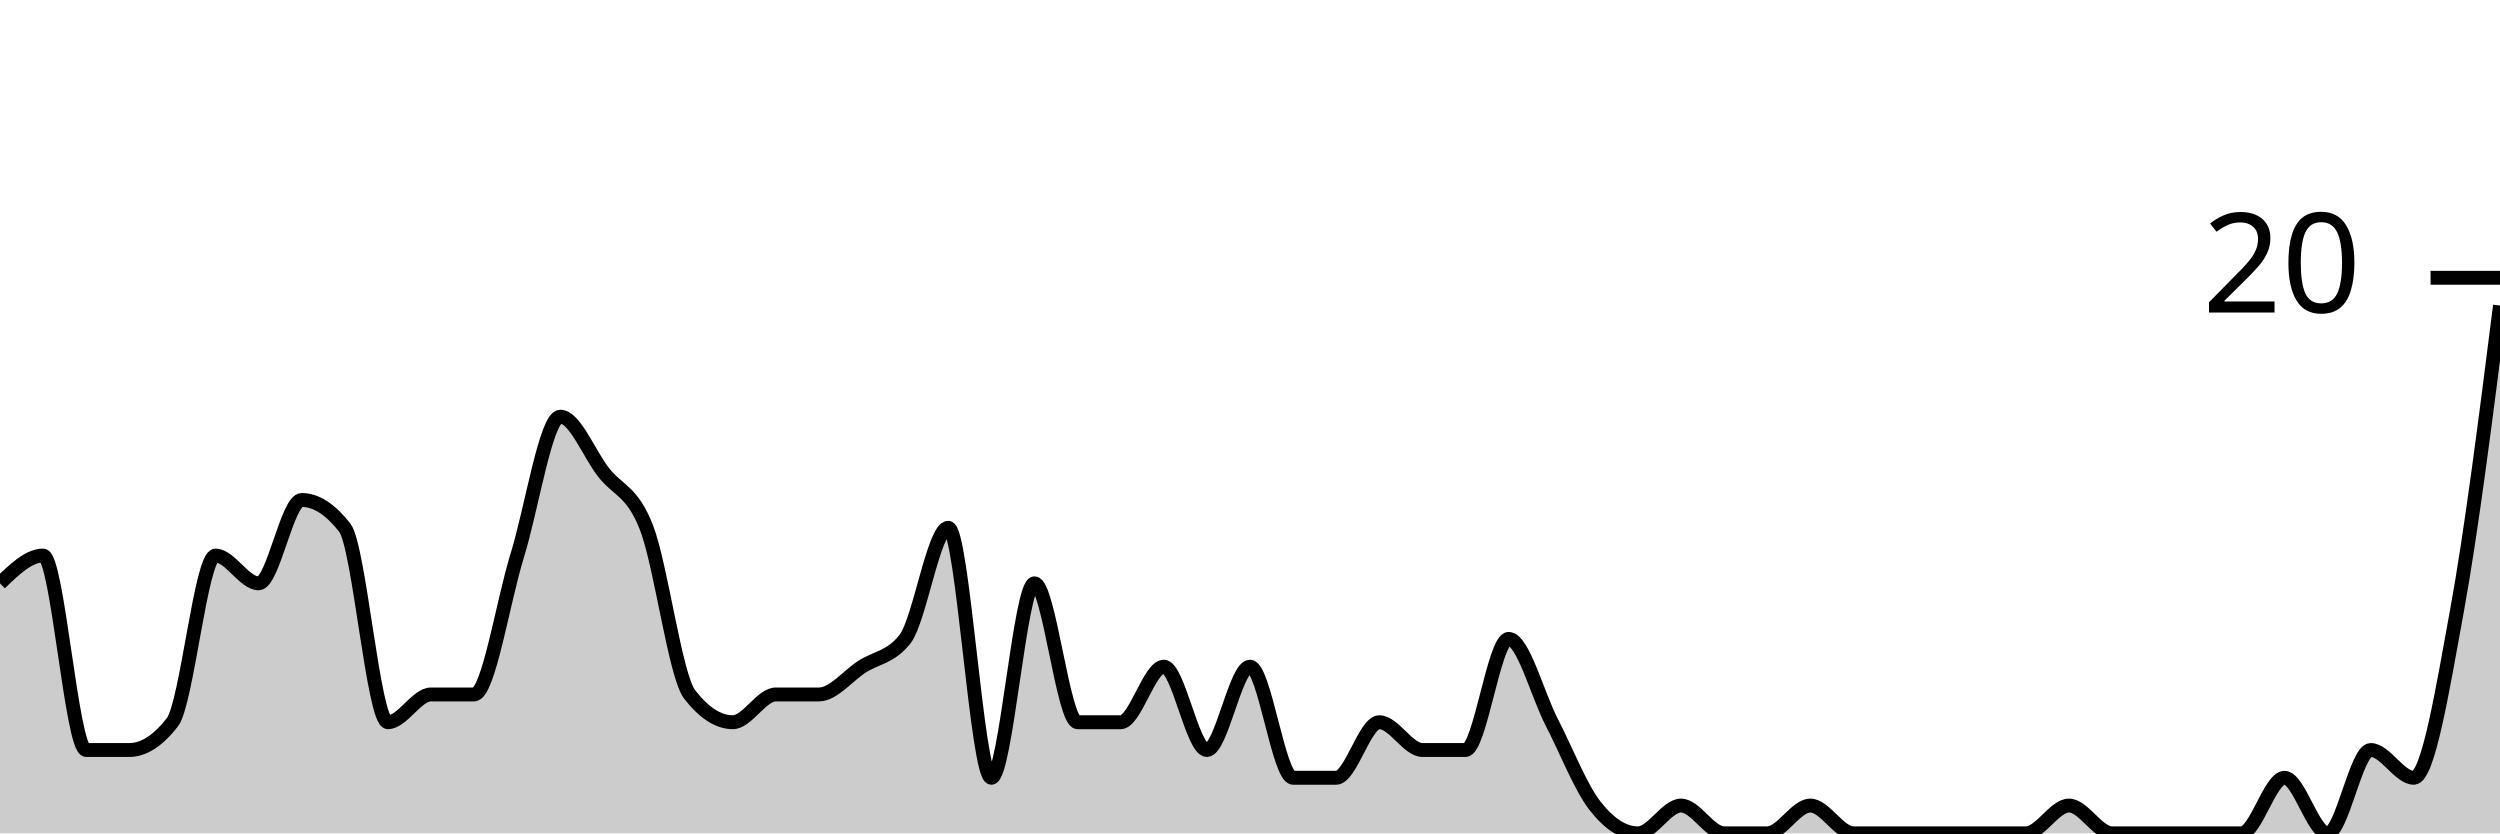
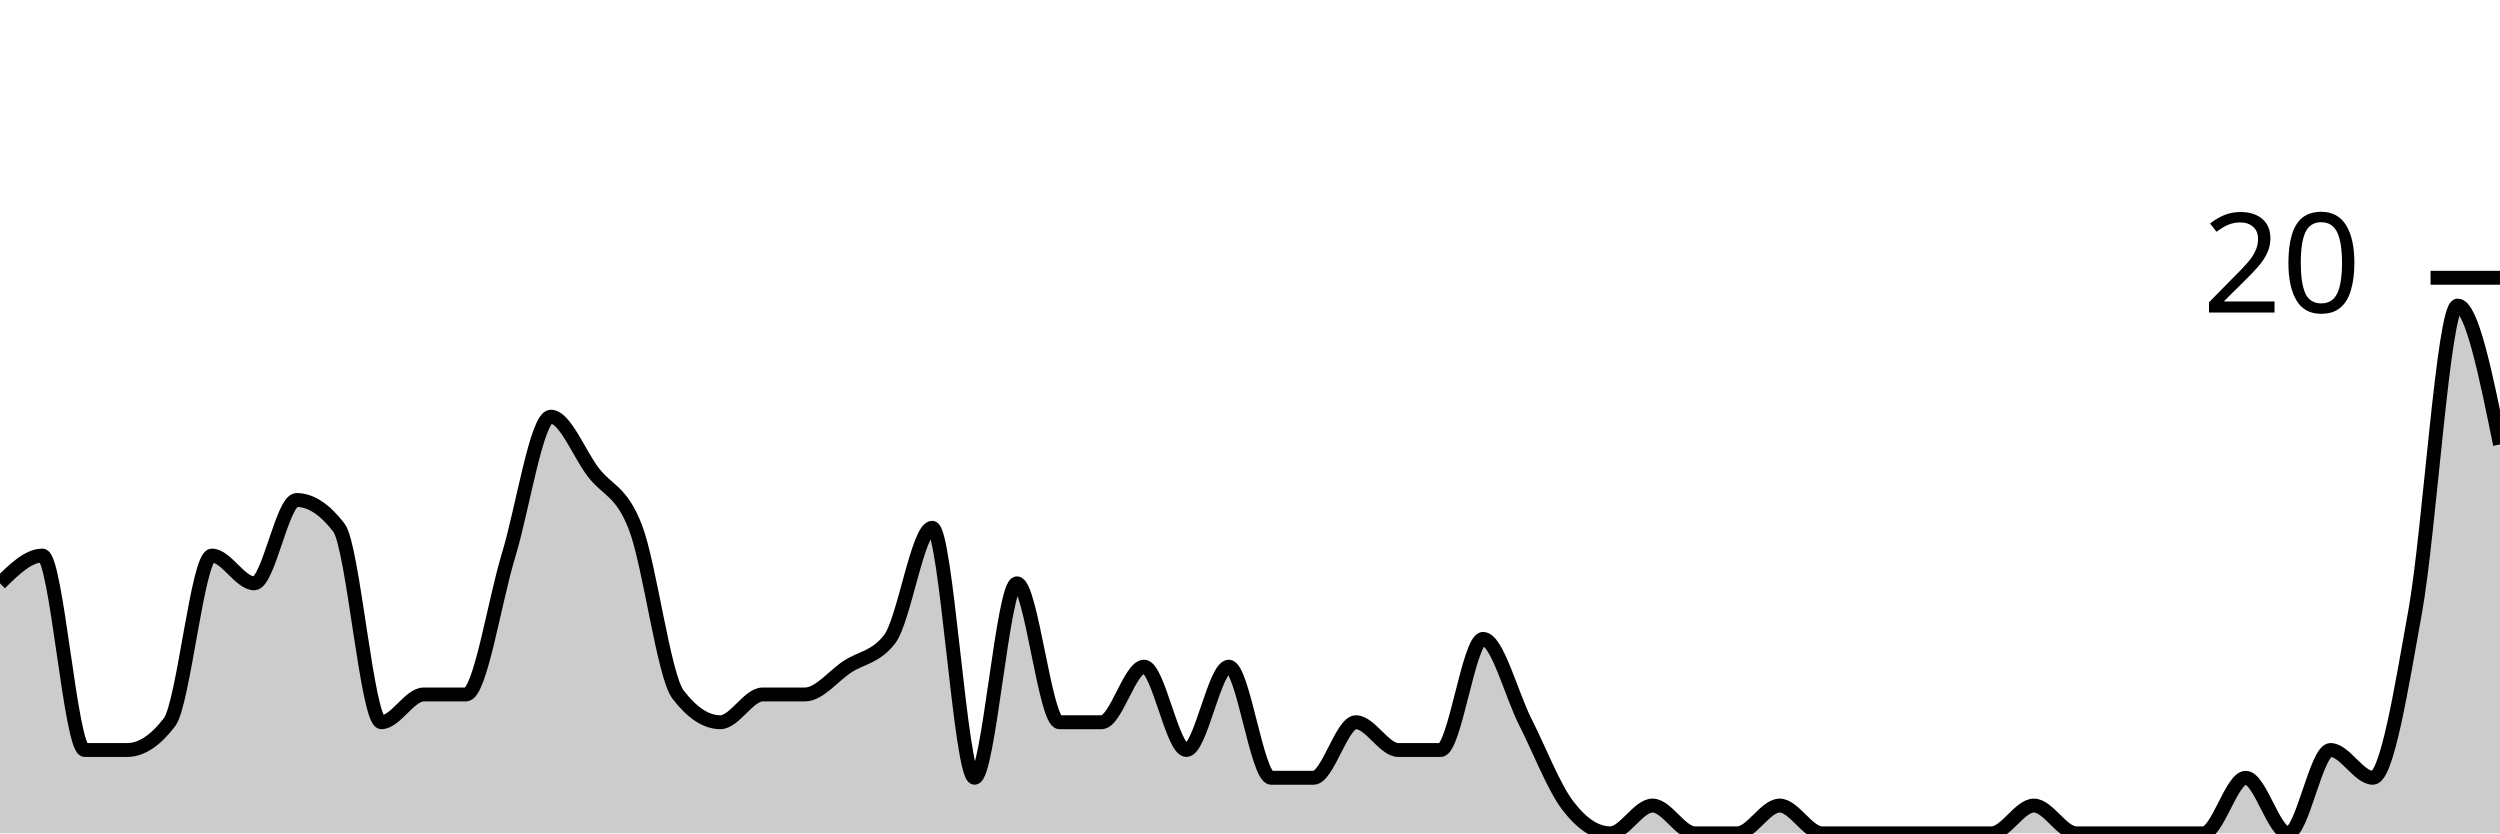
<svg xmlns="http://www.w3.org/2000/svg" viewBox="0 0 180 60">
  <g transform="translate(0,20)">
-     <path class="area" fill="rgba(0, 0, 0, 0.2)" d="M0,22C1.034,21,2.069,20,3.103,20C4.138,20,5.172,34,6.207,34C7.241,34,8.276,34,9.31,34C10.345,34,11.379,33.333,12.414,32C13.448,30.667,14.483,20,15.517,20C16.552,20,17.586,22,18.621,22C19.655,22,20.69,16,21.724,16C22.759,16,23.793,16.667,24.828,18C25.862,19.333,26.897,32,27.931,32C28.966,32,30,30,31.034,30C32.069,30,33.103,30,34.138,30C35.172,30,36.207,23.333,37.241,20C38.276,16.667,39.31,10,40.345,10C41.379,10,42.414,12.667,43.448,14C44.483,15.333,45.517,15.333,46.552,18C47.586,20.667,48.621,28.667,49.655,30C50.69,31.333,51.724,32,52.759,32C53.793,32,54.828,30,55.862,30C56.897,30,57.931,30,58.966,30C60,30,61.034,28.667,62.069,28C63.103,27.333,64.138,27.333,65.172,26C66.207,24.667,67.241,18,68.276,18C69.31,18,70.345,36,71.379,36C72.414,36,73.448,22,74.483,22C75.517,22,76.552,32,77.586,32C78.621,32,79.655,32,80.69,32C81.724,32,82.759,28,83.793,28C84.828,28,85.862,34,86.897,34C87.931,34,88.966,28,90,28C91.034,28,92.069,36,93.103,36C94.138,36,95.172,36,96.207,36C97.241,36,98.276,32,99.31,32C100.345,32,101.379,34,102.414,34C103.448,34,104.483,34,105.517,34C106.552,34,107.586,26,108.621,26C109.655,26,110.69,30,111.724,32C112.759,34,113.793,36.667,114.828,38C115.862,39.333,116.897,40,117.931,40C118.966,40,120,38,121.034,38C122.069,38,123.103,40,124.138,40C125.172,40,126.207,40,127.241,40C128.276,40,129.31,38,130.345,38C131.379,38,132.414,40,133.448,40C134.483,40,135.517,40,136.552,40C137.586,40,138.621,40,139.655,40C140.69,40,141.724,40,142.759,40C143.793,40,144.828,40,145.862,40C146.897,40,147.931,38,148.966,38C150,38,151.034,40,152.069,40C153.103,40,154.138,40,155.172,40C156.207,40,157.241,40,158.276,40C159.31,40,160.345,40,161.379,40C162.414,40,163.448,36,164.483,36C165.517,36,166.552,40,167.586,40C168.621,40,169.655,34,170.69,34C171.724,34,172.759,36,173.793,36C174.828,36,175.862,29.667,176.897,24C177.931,18.333,178.966,10.167,180,2L180,40C178.966,40,177.931,40,176.897,40C175.862,40,174.828,40,173.793,40C172.759,40,171.724,40,170.69,40C169.655,40,168.621,40,167.586,40C166.552,40,165.517,40,164.483,40C163.448,40,162.414,40,161.379,40C160.345,40,159.31,40,158.276,40C157.241,40,156.207,40,155.172,40C154.138,40,153.103,40,152.069,40C151.034,40,150,40,148.966,40C147.931,40,146.897,40,145.862,40C144.828,40,143.793,40,142.759,40C141.724,40,140.69,40,139.655,40C138.621,40,137.586,40,136.552,40C135.517,40,134.483,40,133.448,40C132.414,40,131.379,40,130.345,40C129.31,40,128.276,40,127.241,40C126.207,40,125.172,40,124.138,40C123.103,40,122.069,40,121.034,40C120,40,118.966,40,117.931,40C116.897,40,115.862,40,114.828,40C113.793,40,112.759,40,111.724,40C110.69,40,109.655,40,108.621,40C107.586,40,106.552,40,105.517,40C104.483,40,103.448,40,102.414,40C101.379,40,100.345,40,99.31,40C98.276,40,97.241,40,96.207,40C95.172,40,94.138,40,93.103,40C92.069,40,91.034,40,90,40C88.966,40,87.931,40,86.897,40C85.862,40,84.828,40,83.793,40C82.759,40,81.724,40,80.69,40C79.655,40,78.621,40,77.586,40C76.552,40,75.517,40,74.483,40C73.448,40,72.414,40,71.379,40C70.345,40,69.31,40,68.276,40C67.241,40,66.207,40,65.172,40C64.138,40,63.103,40,62.069,40C61.034,40,60,40,58.966,40C57.931,40,56.897,40,55.862,40C54.828,40,53.793,40,52.759,40C51.724,40,50.69,40,49.655,40C48.621,40,47.586,40,46.552,40C45.517,40,44.483,40,43.448,40C42.414,40,41.379,40,40.345,40C39.31,40,38.276,40,37.241,40C36.207,40,35.172,40,34.138,40C33.103,40,32.069,40,31.034,40C30,40,28.966,40,27.931,40C26.897,40,25.862,40,24.828,40C23.793,40,22.759,40,21.724,40C20.69,40,19.655,40,18.621,40C17.586,40,16.552,40,15.517,40C14.483,40,13.448,40,12.414,40C11.379,40,10.345,40,9.31,40C8.276,40,7.241,40,6.207,40C5.172,40,4.138,40,3.103,40C2.069,40,1.034,40,0,40Z" />
-     <path class="line" stroke="black" fill="none" d="M0,22C1.034,21,2.069,20,3.103,20C4.138,20,5.172,34,6.207,34C7.241,34,8.276,34,9.31,34C10.345,34,11.379,33.333,12.414,32C13.448,30.667,14.483,20,15.517,20C16.552,20,17.586,22,18.621,22C19.655,22,20.69,16,21.724,16C22.759,16,23.793,16.667,24.828,18C25.862,19.333,26.897,32,27.931,32C28.966,32,30,30,31.034,30C32.069,30,33.103,30,34.138,30C35.172,30,36.207,23.333,37.241,20C38.276,16.667,39.31,10,40.345,10C41.379,10,42.414,12.667,43.448,14C44.483,15.333,45.517,15.333,46.552,18C47.586,20.667,48.621,28.667,49.655,30C50.69,31.333,51.724,32,52.759,32C53.793,32,54.828,30,55.862,30C56.897,30,57.931,30,58.966,30C60,30,61.034,28.667,62.069,28C63.103,27.333,64.138,27.333,65.172,26C66.207,24.667,67.241,18,68.276,18C69.31,18,70.345,36,71.379,36C72.414,36,73.448,22,74.483,22C75.517,22,76.552,32,77.586,32C78.621,32,79.655,32,80.69,32C81.724,32,82.759,28,83.793,28C84.828,28,85.862,34,86.897,34C87.931,34,88.966,28,90,28C91.034,28,92.069,36,93.103,36C94.138,36,95.172,36,96.207,36C97.241,36,98.276,32,99.31,32C100.345,32,101.379,34,102.414,34C103.448,34,104.483,34,105.517,34C106.552,34,107.586,26,108.621,26C109.655,26,110.69,30,111.724,32C112.759,34,113.793,36.667,114.828,38C115.862,39.333,116.897,40,117.931,40C118.966,40,120,38,121.034,38C122.069,38,123.103,40,124.138,40C125.172,40,126.207,40,127.241,40C128.276,40,129.31,38,130.345,38C131.379,38,132.414,40,133.448,40C134.483,40,135.517,40,136.552,40C137.586,40,138.621,40,139.655,40C140.69,40,141.724,40,142.759,40C143.793,40,144.828,40,145.862,40C146.897,40,147.931,38,148.966,38C150,38,151.034,40,152.069,40C153.103,40,154.138,40,155.172,40C156.207,40,157.241,40,158.276,40C159.31,40,160.345,40,161.379,40C162.414,40,163.448,36,164.483,36C165.517,36,166.552,40,167.586,40C168.621,40,169.655,34,170.69,34C171.724,34,172.759,36,173.793,36C174.828,36,175.862,29.667,176.897,24C177.931,18.333,178.966,10.167,180,2" />
+     <path class="area" fill="rgba(0, 0, 0, 0.2)" d="M0,22C1.017,21,2.034,20,3.051,20C4.068,20,5.085,34,6.102,34C7.119,34,8.136,34,9.153,34C10.169,34,11.186,33.333,12.203,32C13.22,30.667,14.237,20,15.254,20C16.271,20,17.288,22,18.305,22C19.322,22,20.339,16,21.356,16C22.373,16,23.39,16.667,24.407,18C25.424,19.333,26.441,32,27.458,32C28.475,32,29.492,30,30.508,30C31.525,30,32.542,30,33.559,30C34.576,30,35.593,23.333,36.61,20C37.627,16.667,38.644,10,39.661,10C40.678,10,41.695,12.667,42.712,14C43.729,15.333,44.746,15.333,45.763,18C46.78,20.667,47.797,28.667,48.814,30C49.831,31.333,50.847,32,51.864,32C52.881,32,53.898,30,54.915,30C55.932,30,56.949,30,57.966,30C58.983,30,60,28.667,61.017,28C62.034,27.333,63.051,27.333,64.068,26C65.085,24.667,66.102,18,67.119,18C68.136,18,69.153,36,70.169,36C71.186,36,72.203,22,73.22,22C74.237,22,75.254,32,76.271,32C77.288,32,78.305,32,79.322,32C80.339,32,81.356,28,82.373,28C83.39,28,84.407,34,85.424,34C86.441,34,87.458,28,88.475,28C89.492,28,90.508,36,91.525,36C92.542,36,93.559,36,94.576,36C95.593,36,96.61,32,97.627,32C98.644,32,99.661,34,100.678,34C101.695,34,102.712,34,103.729,34C104.746,34,105.763,26,106.78,26C107.797,26,108.814,30,109.831,32C110.847,34,111.864,36.667,112.881,38C113.898,39.333,114.915,40,115.932,40C116.949,40,117.966,38,118.983,38C120,38,121.017,40,122.034,40C123.051,40,124.068,40,125.085,40C126.102,40,127.119,38,128.136,38C129.153,38,130.169,40,131.186,40C132.203,40,133.22,40,134.237,40C135.254,40,136.271,40,137.288,40C138.305,40,139.322,40,140.339,40C141.356,40,142.373,40,143.39,40C144.407,40,145.424,38,146.441,38C147.458,38,148.475,40,149.492,40C150.508,40,151.525,40,152.542,40C153.559,40,154.576,40,155.593,40C156.61,40,157.627,40,158.644,40C159.661,40,160.678,36,161.695,36C162.712,36,163.729,40,164.746,40C165.763,40,166.78,34,167.797,34C168.814,34,169.831,36,170.847,36C171.864,36,172.881,29.667,173.898,24C174.915,18.333,175.932,2,176.949,2C177.966,2,178.983,7,180,12L180,40C178.983,40,177.966,40,176.949,40C175.932,40,174.915,40,173.898,40C172.881,40,171.864,40,170.847,40C169.831,40,168.814,40,167.797,40C166.78,40,165.763,40,164.746,40C163.729,40,162.712,40,161.695,40C160.678,40,159.661,40,158.644,40C157.627,40,156.61,40,155.593,40C154.576,40,153.559,40,152.542,40C151.525,40,150.508,40,149.492,40C148.475,40,147.458,40,146.441,40C145.424,40,144.407,40,143.39,40C142.373,40,141.356,40,140.339,40C139.322,40,138.305,40,137.288,40C136.271,40,135.254,40,134.237,40C133.22,40,132.203,40,131.186,40C130.169,40,129.153,40,128.136,40C127.119,40,126.102,40,125.085,40C124.068,40,123.051,40,122.034,40C121.017,40,120,40,118.983,40C117.966,40,116.949,40,115.932,40C114.915,40,113.898,40,112.881,40C111.864,40,110.847,40,109.831,40C108.814,40,107.797,40,106.78,40C105.763,40,104.746,40,103.729,40C102.712,40,101.695,40,100.678,40C99.661,40,98.644,40,97.627,40C96.61,40,95.593,40,94.576,40C93.559,40,92.542,40,91.525,40C90.508,40,89.492,40,88.475,40C87.458,40,86.441,40,85.424,40C84.407,40,83.39,40,82.373,40C81.356,40,80.339,40,79.322,40C78.305,40,77.288,40,76.271,40C75.254,40,74.237,40,73.22,40C72.203,40,71.186,40,70.169,40C69.153,40,68.136,40,67.119,40C66.102,40,65.085,40,64.068,40C63.051,40,62.034,40,61.017,40C60,40,58.983,40,57.966,40C56.949,40,55.932,40,54.915,40C53.898,40,52.881,40,51.864,40C50.847,40,49.831,40,48.814,40C47.797,40,46.78,40,45.763,40C44.746,40,43.729,40,42.712,40C41.695,40,40.678,40,39.661,40C38.644,40,37.627,40,36.61,40C35.593,40,34.576,40,33.559,40C32.542,40,31.525,40,30.508,40C29.492,40,28.475,40,27.458,40C26.441,40,25.424,40,24.407,40C23.39,40,22.373,40,21.356,40C20.339,40,19.322,40,18.305,40C17.288,40,16.271,40,15.254,40C14.237,40,13.22,40,12.203,40C11.186,40,10.169,40,9.153,40C8.136,40,7.119,40,6.102,40C5.085,40,4.068,40,3.051,40C2.034,40,1.017,40,0,40Z" />
+     <path class="line" stroke="black" fill="none" d="M0,22C1.017,21,2.034,20,3.051,20C4.068,20,5.085,34,6.102,34C7.119,34,8.136,34,9.153,34C10.169,34,11.186,33.333,12.203,32C13.22,30.667,14.237,20,15.254,20C16.271,20,17.288,22,18.305,22C19.322,22,20.339,16,21.356,16C22.373,16,23.39,16.667,24.407,18C25.424,19.333,26.441,32,27.458,32C28.475,32,29.492,30,30.508,30C31.525,30,32.542,30,33.559,30C34.576,30,35.593,23.333,36.61,20C37.627,16.667,38.644,10,39.661,10C40.678,10,41.695,12.667,42.712,14C43.729,15.333,44.746,15.333,45.763,18C46.78,20.667,47.797,28.667,48.814,30C49.831,31.333,50.847,32,51.864,32C52.881,32,53.898,30,54.915,30C55.932,30,56.949,30,57.966,30C58.983,30,60,28.667,61.017,28C62.034,27.333,63.051,27.333,64.068,26C65.085,24.667,66.102,18,67.119,18C68.136,18,69.153,36,70.169,36C71.186,36,72.203,22,73.22,22C74.237,22,75.254,32,76.271,32C77.288,32,78.305,32,79.322,32C80.339,32,81.356,28,82.373,28C83.39,28,84.407,34,85.424,34C86.441,34,87.458,28,88.475,28C89.492,28,90.508,36,91.525,36C92.542,36,93.559,36,94.576,36C95.593,36,96.61,32,97.627,32C98.644,32,99.661,34,100.678,34C101.695,34,102.712,34,103.729,34C104.746,34,105.763,26,106.78,26C107.797,26,108.814,30,109.831,32C110.847,34,111.864,36.667,112.881,38C113.898,39.333,114.915,40,115.932,40C116.949,40,117.966,38,118.983,38C120,38,121.017,40,122.034,40C123.051,40,124.068,40,125.085,40C126.102,40,127.119,38,128.136,38C129.153,38,130.169,40,131.186,40C132.203,40,133.22,40,134.237,40C135.254,40,136.271,40,137.288,40C138.305,40,139.322,40,140.339,40C141.356,40,142.373,40,143.39,40C144.407,40,145.424,38,146.441,38C147.458,38,148.475,40,149.492,40C150.508,40,151.525,40,152.542,40C153.559,40,154.576,40,155.593,40C156.61,40,157.627,40,158.644,40C159.661,40,160.678,36,161.695,36C162.712,36,163.729,40,164.746,40C165.763,40,166.78,34,167.797,34C168.814,34,169.831,36,170.847,36C171.864,36,172.881,29.667,173.898,24C174.915,18.333,175.932,2,176.949,2C177.966,2,178.983,7,180,12" />
    <path class="axis-ceiling" stroke-width="1" stroke="black" fill="none" d="M175,0L180,0" />
    <text class="axis-ceiling-label" font-family="sans-serif" text-anchor="end" font-size="10px" x="170" y="2.5">20</text>
  </g>
</svg>
